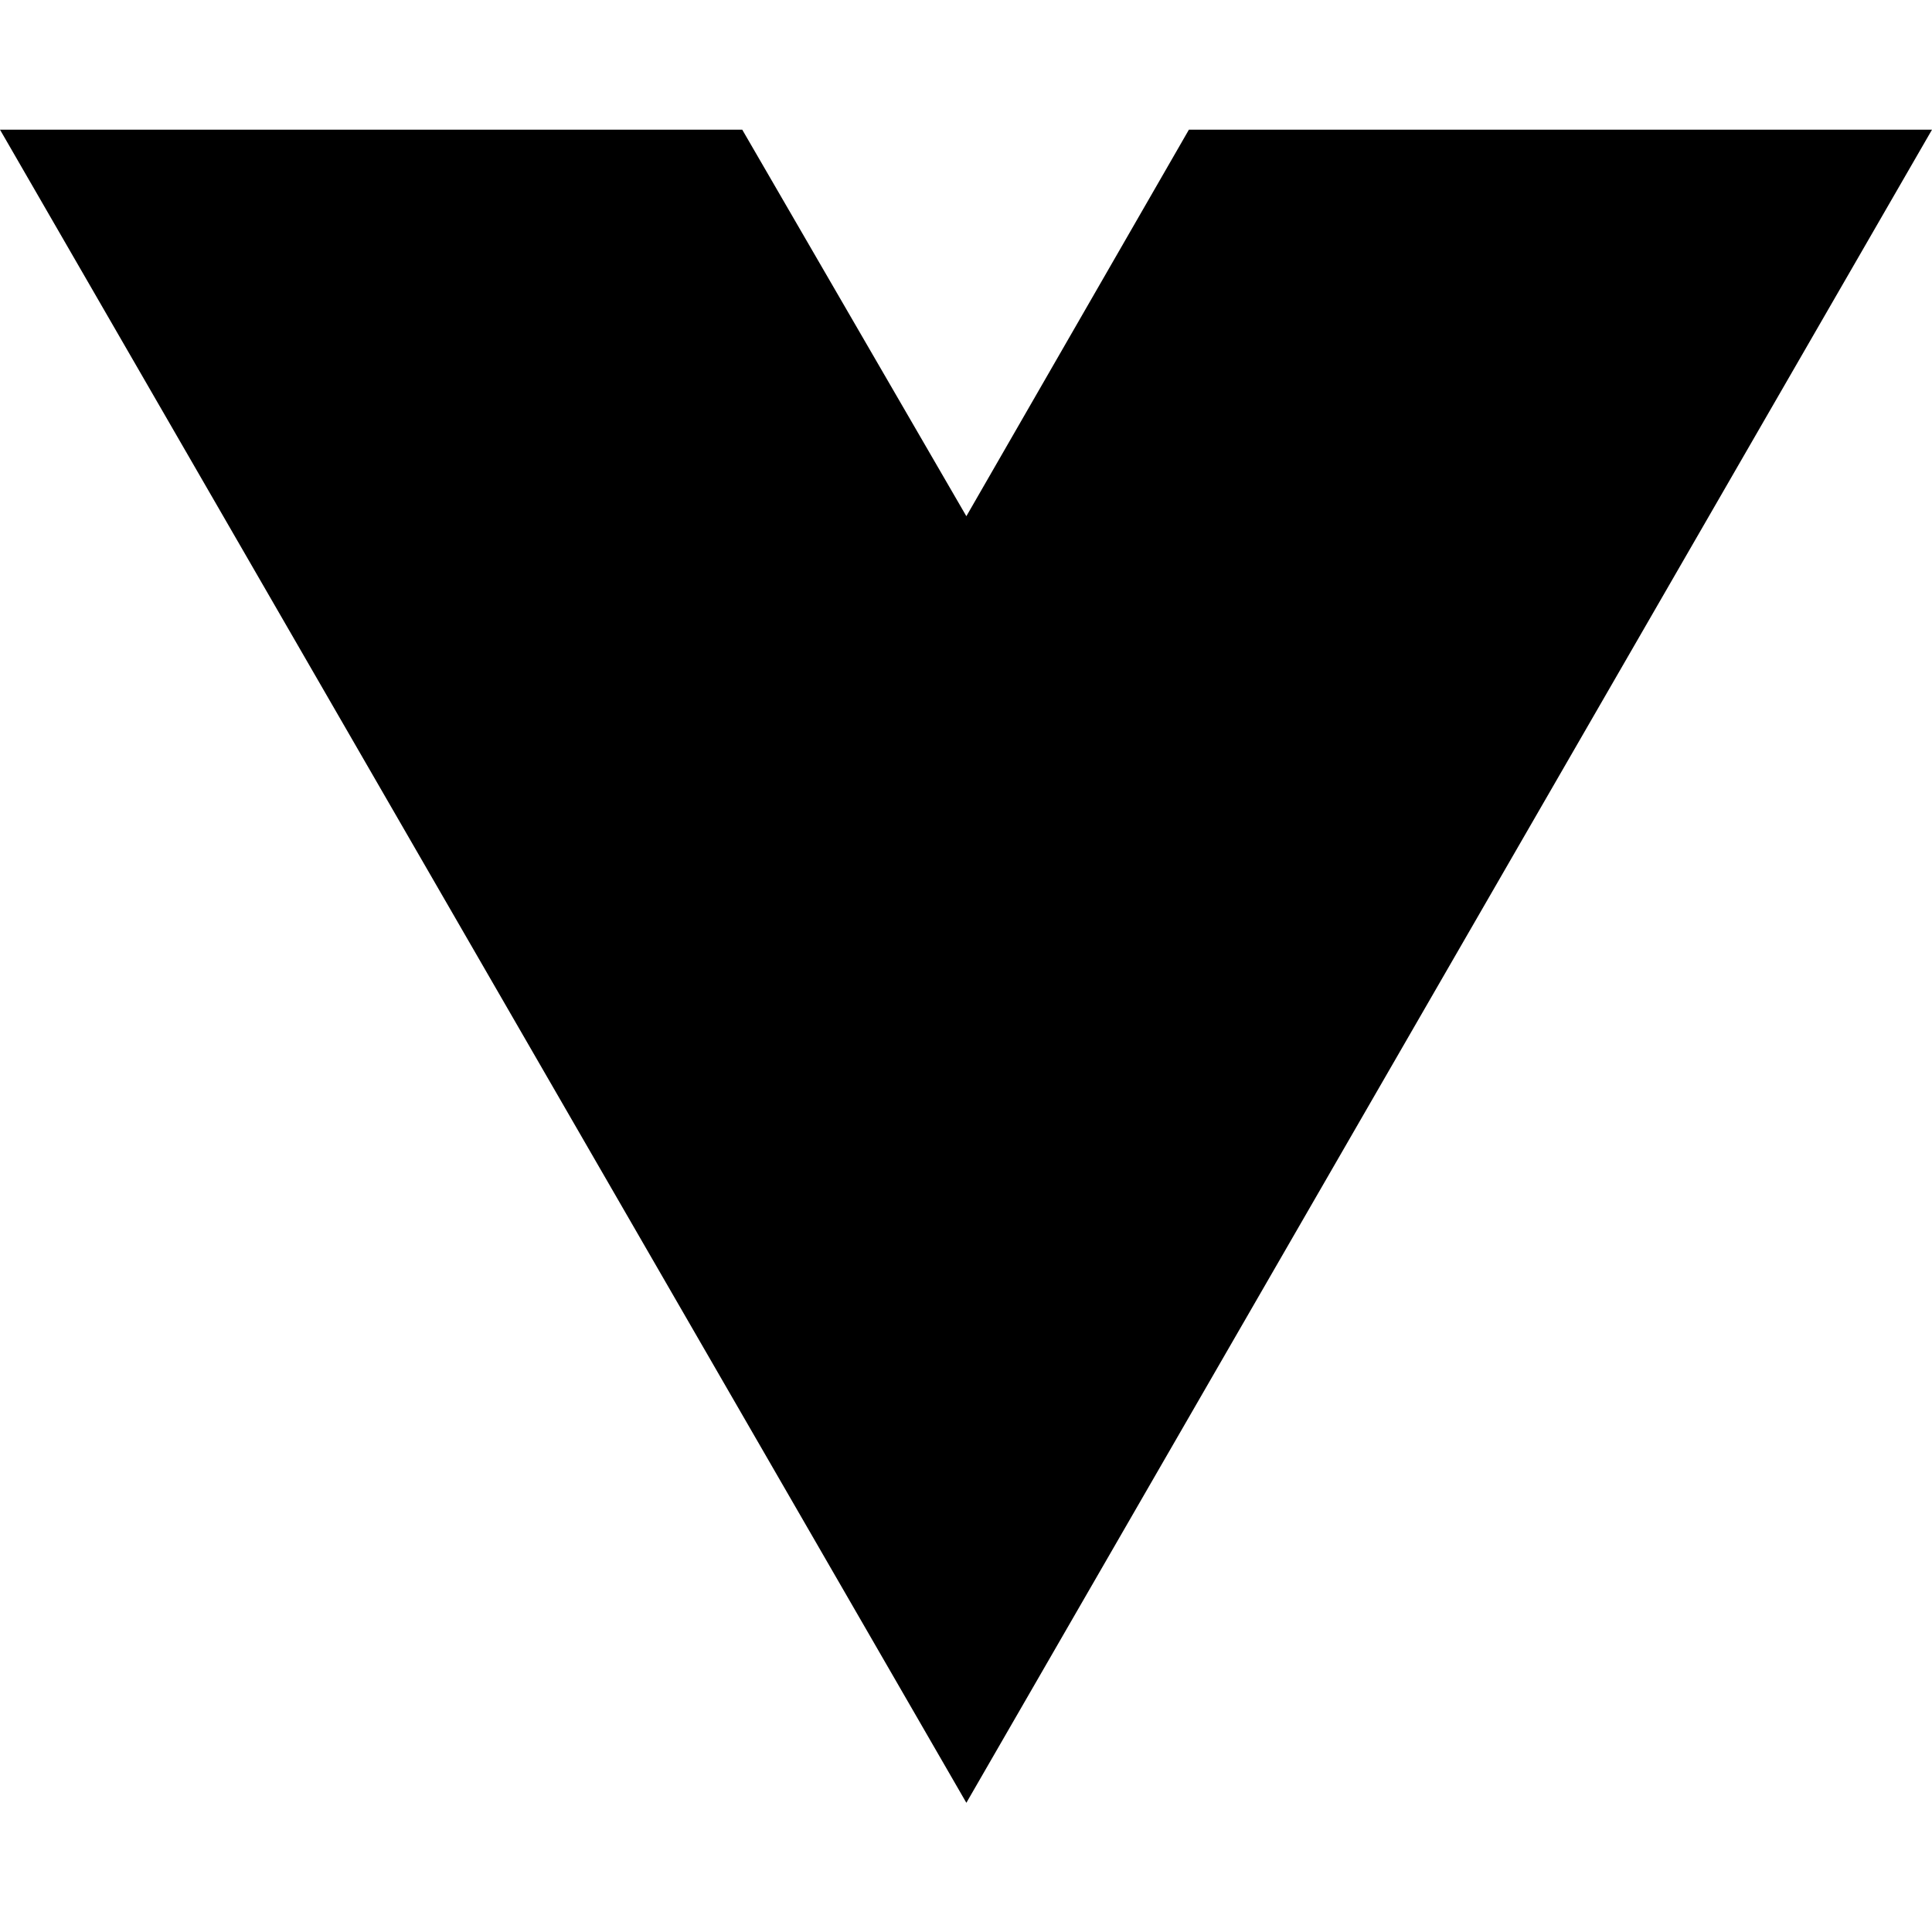
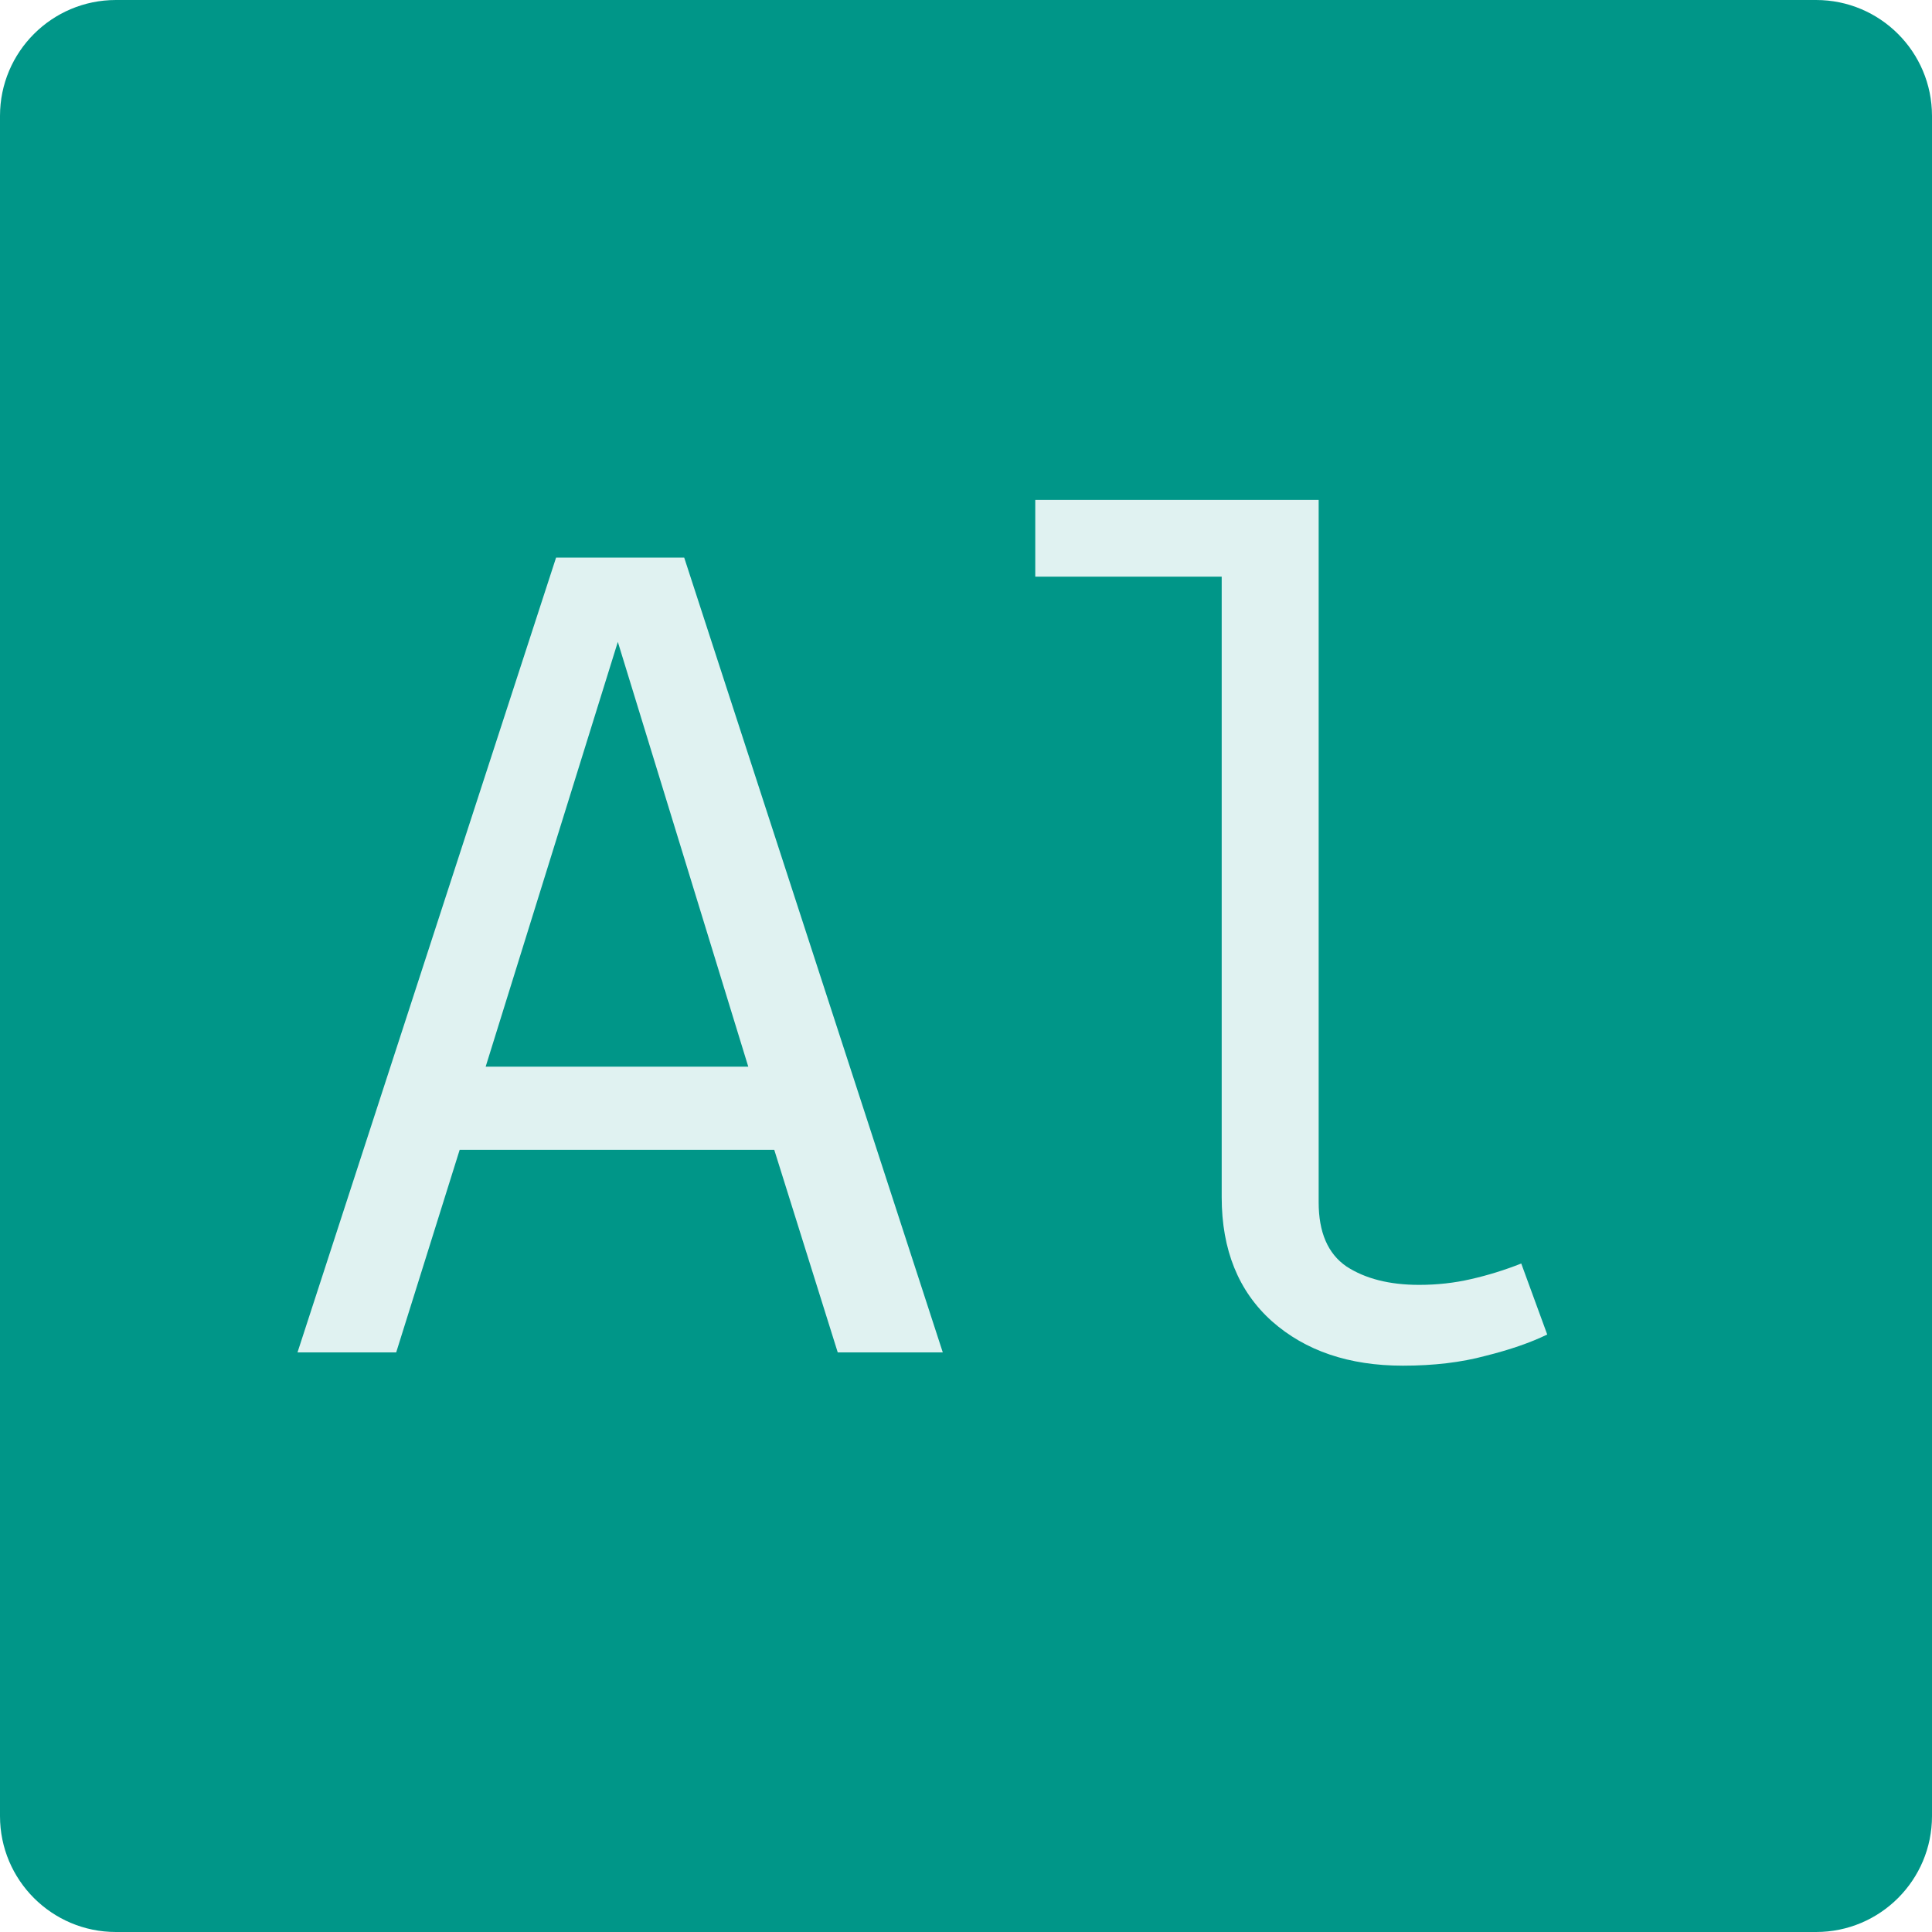
- <svg xmlns="http://www.w3.org/2000/svg" width="16" height="16" viewBox="0 0 16 16" fill="none">
-   <path d="M8.003 14.93L0 1.074H6.147L8.003 4.275L9.846 1.074H16L8.003 14.93Z" fill="black" />
+ <svg xmlns="http://www.w3.org/2000/svg" width="400" height="400" viewBox="0 0 400 400" fill="none">
+   <rect width="400" height="400" rx="24" fill="#009688" />
+   <path d="M160.3 238.055H95.172L82.027 280H61.593L115.129 115.448H141.658L195.194 280H173.445L160.3 238.055ZM100.55 220.847H154.922L127.915 132.895L100.55 220.847ZM273.015 103.498V248.93C273.015 255.144 274.927 259.565 278.751 262.194C282.654 264.744 287.673 266.018 293.808 266.018C297.552 266.018 301.137 265.62 304.563 264.823C308.068 264.027 311.533 262.951 314.959 261.597L320.337 276.295C316.911 277.968 312.649 279.442 307.55 280.717C302.531 282.071 296.835 282.749 290.462 282.749C279.308 282.749 270.266 279.681 263.335 273.547C256.404 267.333 252.939 258.769 252.939 247.854V119.392H214.34V103.498H273.015Z" fill="#E0F2F1" />
</svg>
